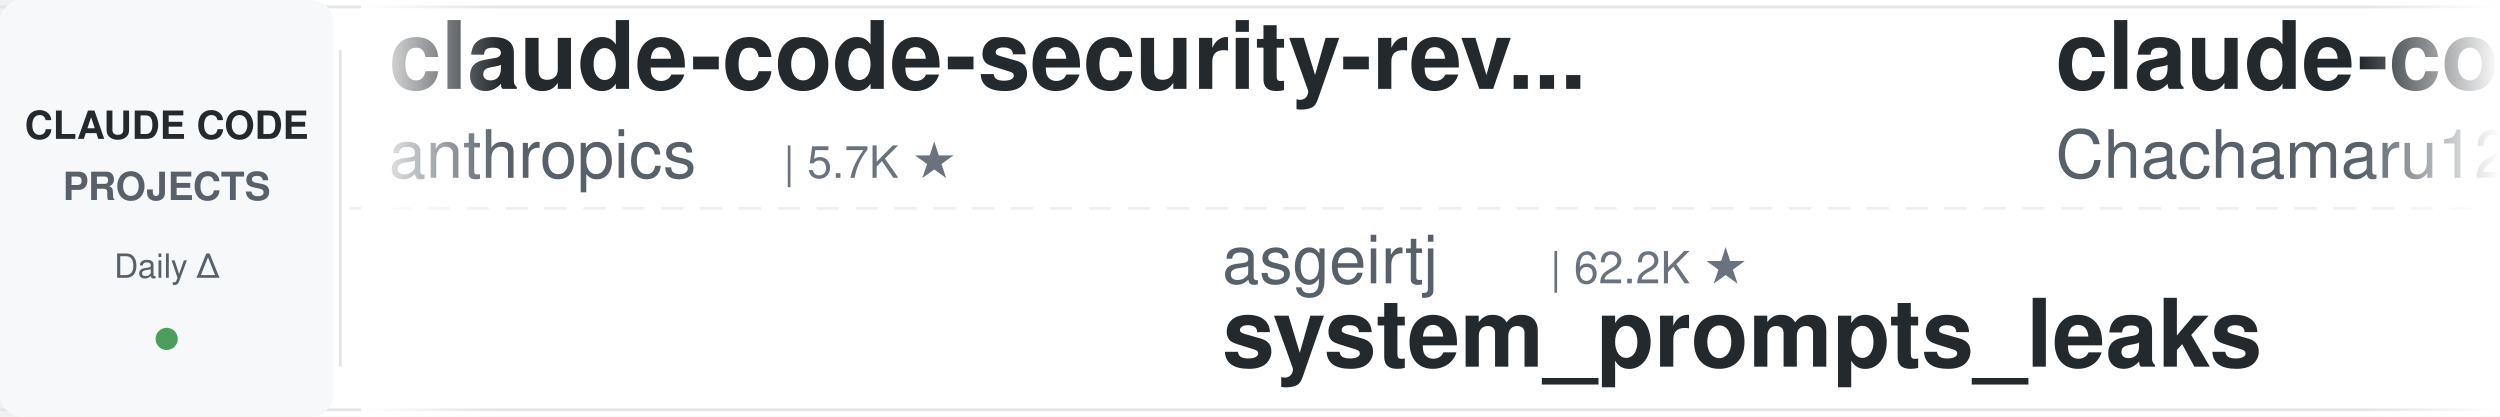
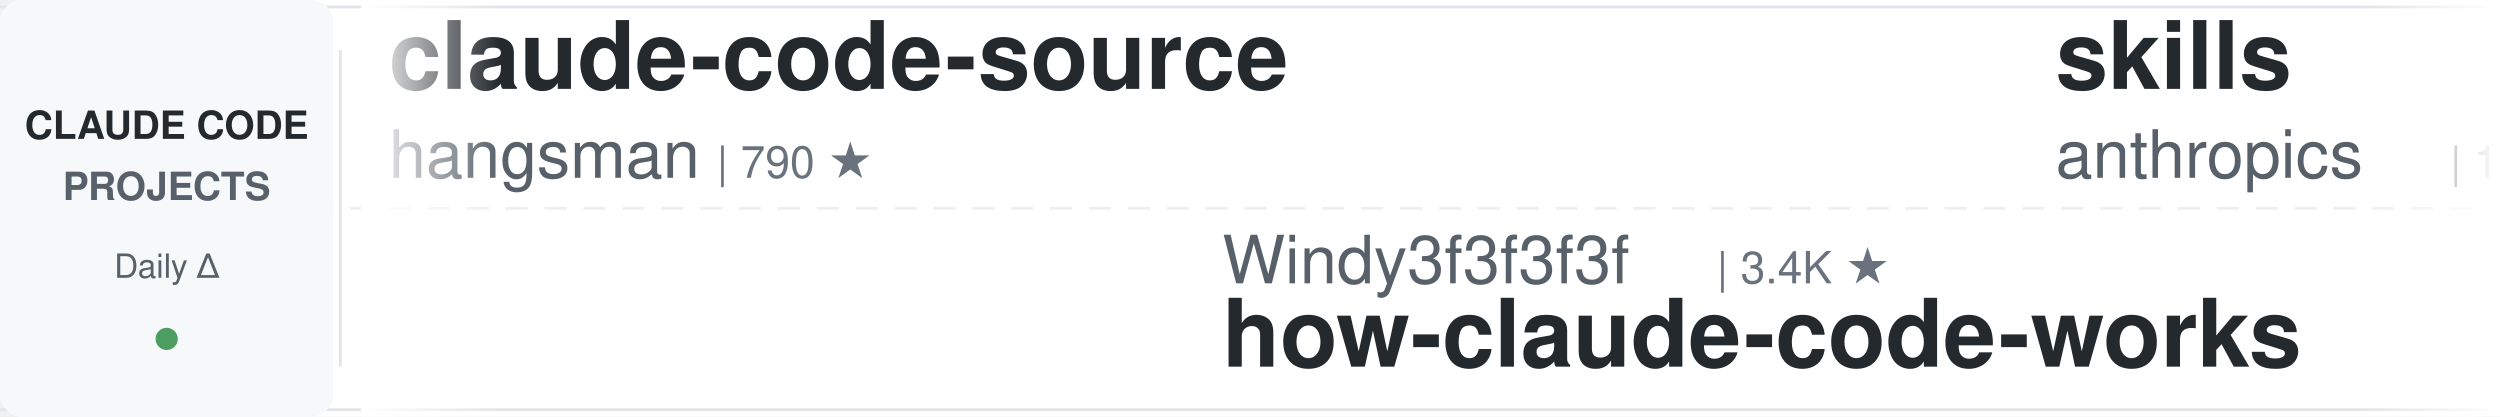
<svg xmlns="http://www.w3.org/2000/svg" width="900" height="150">
  <defs>
    <linearGradient id="leftFade" x1="0%" y1="0%" x2="100%" y2="0%">
      <stop offset="0%" style="stop-color:#ffffff;stop-opacity:1" />
      <stop offset="100%" style="stop-color:#ffffff;stop-opacity:0" />
    </linearGradient>
    <linearGradient id="rightFade" x1="0%" y1="0%" x2="100%" y2="0%">
      <stop offset="0%" style="stop-color:#ffffff;stop-opacity:0" />
      <stop offset="100%" style="stop-color:#ffffff;stop-opacity:1" />
    </linearGradient>
  </defs>
  <rect width="900" height="150" fill="#ffffff" rx="8" />
  <rect x="0" y="2" width="900" height="1" fill="#e1e4e8" />
  <rect x="0" y="147" width="900" height="1" fill="#e1e4e8" />
  <line x1="0" y1="75" x2="900" y2="75" stroke="#e1e4e8" stroke-width="1" stroke-dasharray="8 6" opacity="0.6" />
  <rect x="0" y="0" width="120" height="150" fill="#f6f8fa" rx="8" />
  <text x="60" y="50" font-family="-apple-system, BlinkMacSystemFont, 'Segoe UI', Helvetica, Arial, sans-serif" font-size="14" font-weight="600" fill="#24292e" text-anchor="middle">CLAUDE CODE</text>
  <text x="60" y="72" font-family="-apple-system, BlinkMacSystemFont, 'Segoe UI', Helvetica, Arial, sans-serif" font-size="14" font-weight="600" fill="#586069" text-anchor="middle">PROJECTS</text>
  <text x="60" y="100" font-family="-apple-system, BlinkMacSystemFont, 'Segoe UI', Helvetica, Arial, sans-serif" font-size="12" font-weight="500" fill="#586069" text-anchor="middle">Daily Δ</text>
  <circle cx="60" cy="122" r="4" fill="#22863a" opacity="0.8" />
  <rect x="122" y="18" width="1" height="114" fill="#e1e4e8" />
  <clipPath id="tickerClip">
    <rect x="130" y="0" width="770" height="150" />
  </clipPath>
  <g clip-path="url(#tickerClip)">
    <g id="tickerItems">
      <animateTransform attributeName="transform" attributeType="XML" type="translate" from="0 0" to="-3000 0" dur="54s" repeatCount="indefinite" />
      <g transform="translate(0, 0)">
-         <text x="140" y="32" font-family="-apple-system, BlinkMacSystemFont, 'Segoe UI', Helvetica, Arial, sans-serif" font-size="34" font-weight="600" fill="#24292e">claude-code-security-rev...</text>
-         <text x="140" y="64" font-family="-apple-system, BlinkMacSystemFont, 'Segoe UI', Helvetica, Arial, sans-serif" font-size="24" font-weight="400" fill="#586069">anthropics</text>
-         <text x="282" y="64" font-family="-apple-system, BlinkMacSystemFont, 'Segoe UI', Helvetica, Arial, sans-serif" font-size="16" font-weight="500" fill="#6a737d">| 5.7K ★</text>
-       </g>
-       <g transform="translate(300, 0)">
-         <text x="140" y="102" font-family="-apple-system, BlinkMacSystemFont, 'Segoe UI', Helvetica, Arial, sans-serif" font-size="24" font-weight="400" fill="#586069">asgeirtj</text>
-         <text x="258" y="102" font-family="-apple-system, BlinkMacSystemFont, 'Segoe UI', Helvetica, Arial, sans-serif" font-size="16" font-weight="500" fill="#6a737d">| 62.2K ★</text>
-         <text x="140" y="132" font-family="-apple-system, BlinkMacSystemFont, 'Segoe UI', Helvetica, Arial, sans-serif" font-size="34" font-weight="600" fill="#24292e">system_prompts_leaks</text>
-       </g>
-       <g transform="translate(600, 0)">
-         <text x="140" y="32" font-family="-apple-system, BlinkMacSystemFont, 'Segoe UI', Helvetica, Arial, sans-serif" font-size="34" font-weight="600" fill="#24292e">claude-code-harness</text>
-         <text x="140" y="64" font-family="-apple-system, BlinkMacSystemFont, 'Segoe UI', Helvetica, Arial, sans-serif" font-size="24" font-weight="400" fill="#586069">Chachamaru127</text>
-         <text x="318" y="64" font-family="-apple-system, BlinkMacSystemFont, 'Segoe UI', Helvetica, Arial, sans-serif" font-size="16" font-weight="500" fill="#6a737d">| 3.0K ★</text>
-       </g>
-       <g transform="translate(900, 0)">
-         <text x="140" y="102" font-family="-apple-system, BlinkMacSystemFont, 'Segoe UI', Helvetica, Arial, sans-serif" font-size="24" font-weight="400" fill="#586069">Pimzino</text>
-         <text x="246" y="102" font-family="-apple-system, BlinkMacSystemFont, 'Segoe UI', Helvetica, Arial, sans-serif" font-size="16" font-weight="500" fill="#6a737d">| 3.8K ★</text>
-         <text x="140" y="132" font-family="-apple-system, BlinkMacSystemFont, 'Segoe UI', Helvetica, Arial, sans-serif" font-size="34" font-weight="600" fill="#24292e">claude-code-spec-workflo...</text>
-       </g>
-       <g transform="translate(1200, 0)">
-         <text x="140" y="32" font-family="-apple-system, BlinkMacSystemFont, 'Segoe UI', Helvetica, Arial, sans-serif" font-size="34" font-weight="600" fill="#24292e">claude-code-cheat-sheet</text>
-         <text x="140" y="64" font-family="-apple-system, BlinkMacSystemFont, 'Segoe UI', Helvetica, Arial, sans-serif" font-size="24" font-weight="400" fill="#586069">Njengah</text>
-         <text x="246" y="64" font-family="-apple-system, BlinkMacSystemFont, 'Segoe UI', Helvetica, Arial, sans-serif" font-size="16" font-weight="500" fill="#6a737d">| 1.9K ★</text>
-       </g>
-       <g transform="translate(1500, 0)">
-         <text x="140" y="102" font-family="-apple-system, BlinkMacSystemFont, 'Segoe UI', Helvetica, Arial, sans-serif" font-size="24" font-weight="400" fill="#586069">darcyegb</text>
-         <text x="258" y="102" font-family="-apple-system, BlinkMacSystemFont, 'Segoe UI', Helvetica, Arial, sans-serif" font-size="16" font-weight="500" fill="#6a737d">| 753 ★</text>
-         <text x="140" y="132" font-family="-apple-system, BlinkMacSystemFont, 'Segoe UI', Helvetica, Arial, sans-serif" font-size="34" font-weight="600" fill="#24292e">ClaudeCodeAgents</text>
-       </g>
-       <g transform="translate(1800, 0)">
        <text x="140" y="32" font-family="-apple-system, BlinkMacSystemFont, 'Segoe UI', Helvetica, Arial, sans-serif" font-size="34" font-weight="600" fill="#24292e">claude-code-source</text>
        <text x="140" y="64" font-family="-apple-system, BlinkMacSystemFont, 'Segoe UI', Helvetica, Arial, sans-serif" font-size="24" font-weight="400" fill="#586069">hangsman</text>
        <text x="258" y="64" font-family="-apple-system, BlinkMacSystemFont, 'Segoe UI', Helvetica, Arial, sans-serif" font-size="16" font-weight="500" fill="#6a737d">| 790 ★</text>
      </g>
+       <g transform="translate(300, 0)">
+         <text x="140" y="102" font-family="-apple-system, BlinkMacSystemFont, 'Segoe UI', Helvetica, Arial, sans-serif" font-size="24" font-weight="400" fill="#586069">Windy3f3f3f3f</text>
+         <text x="318" y="102" font-family="-apple-system, BlinkMacSystemFont, 'Segoe UI', Helvetica, Arial, sans-serif" font-size="16" font-weight="500" fill="#6a737d">| 3.4K ★</text>
+         <text x="140" y="132" font-family="-apple-system, BlinkMacSystemFont, 'Segoe UI', Helvetica, Arial, sans-serif" font-size="34" font-weight="600" fill="#24292e">how-claude-code-works</text>
+       </g>
+       <g transform="translate(600, 0)">
+         <text x="140" y="32" font-family="-apple-system, BlinkMacSystemFont, 'Segoe UI', Helvetica, Arial, sans-serif" font-size="34" font-weight="600" fill="#24292e">skills</text>
+         <text x="140" y="64" font-family="-apple-system, BlinkMacSystemFont, 'Segoe UI', Helvetica, Arial, sans-serif" font-size="24" font-weight="400" fill="#586069">anthropics</text>
+         <text x="282" y="64" font-family="-apple-system, BlinkMacSystemFont, 'Segoe UI', Helvetica, Arial, sans-serif" font-size="16" font-weight="500" fill="#6a737d">| 166.0K ★</text>
+       </g>
+       <g transform="translate(900, 0)">
+         <text x="140" y="102" font-family="-apple-system, BlinkMacSystemFont, 'Segoe UI', Helvetica, Arial, sans-serif" font-size="24" font-weight="400" fill="#586069">shanraisshan</text>
+         <text x="306" y="102" font-family="-apple-system, BlinkMacSystemFont, 'Segoe UI', Helvetica, Arial, sans-serif" font-size="16" font-weight="500" fill="#6a737d">| 64.0K ★</text>
+         <text x="140" y="132" font-family="-apple-system, BlinkMacSystemFont, 'Segoe UI', Helvetica, Arial, sans-serif" font-size="34" font-weight="600" fill="#24292e">claude-code-best-practic...</text>
+       </g>
+       <g transform="translate(1200, 0)">
+         <text x="140" y="32" font-family="-apple-system, BlinkMacSystemFont, 'Segoe UI', Helvetica, Arial, sans-serif" font-size="34" font-weight="600" fill="#24292e">awesome-claude-code</text>
+         <text x="140" y="64" font-family="-apple-system, BlinkMacSystemFont, 'Segoe UI', Helvetica, Arial, sans-serif" font-size="24" font-weight="400" fill="#586069">jqueryscript</text>
+         <text x="306" y="64" font-family="-apple-system, BlinkMacSystemFont, 'Segoe UI', Helvetica, Arial, sans-serif" font-size="16" font-weight="500" fill="#6a737d">| 487 ★</text>
+       </g>
+       <g transform="translate(1500, 0)">
+         <text x="140" y="102" font-family="-apple-system, BlinkMacSystemFont, 'Segoe UI', Helvetica, Arial, sans-serif" font-size="24" font-weight="400" fill="#586069">Yeachan-Heo</text>
+         <text x="294" y="102" font-family="-apple-system, BlinkMacSystemFont, 'Segoe UI', Helvetica, Arial, sans-serif" font-size="16" font-weight="500" fill="#6a737d">| 38.3K ★</text>
+         <text x="140" y="132" font-family="-apple-system, BlinkMacSystemFont, 'Segoe UI', Helvetica, Arial, sans-serif" font-size="34" font-weight="600" fill="#24292e">oh-my-claudecode</text>
+       </g>
+       <g transform="translate(1800, 0)">
+         <text x="140" y="32" font-family="-apple-system, BlinkMacSystemFont, 'Segoe UI', Helvetica, Arial, sans-serif" font-size="34" font-weight="600" fill="#24292e">claude_codex_bridge</text>
+         <text x="140" y="64" font-family="-apple-system, BlinkMacSystemFont, 'Segoe UI', Helvetica, Arial, sans-serif" font-size="24" font-weight="400" fill="#586069">SeemSeam</text>
+         <text x="258" y="64" font-family="-apple-system, BlinkMacSystemFont, 'Segoe UI', Helvetica, Arial, sans-serif" font-size="16" font-weight="500" fill="#6a737d">| 3.4K ★</text>
+       </g>
      <g transform="translate(2100, 0)">
-         <text x="140" y="102" font-family="-apple-system, BlinkMacSystemFont, 'Segoe UI', Helvetica, Arial, sans-serif" font-size="24" font-weight="400" fill="#586069">digitalsamba</text>
-         <text x="306" y="102" font-family="-apple-system, BlinkMacSystemFont, 'Segoe UI', Helvetica, Arial, sans-serif" font-size="16" font-weight="500" fill="#6a737d">| 1.9K ★</text>
-         <text x="140" y="132" font-family="-apple-system, BlinkMacSystemFont, 'Segoe UI', Helvetica, Arial, sans-serif" font-size="34" font-weight="600" fill="#24292e">claude-code-video-toolki...</text>
+         <text x="140" y="102" font-family="-apple-system, BlinkMacSystemFont, 'Segoe UI', Helvetica, Arial, sans-serif" font-size="24" font-weight="400" fill="#586069">repowise-dev</text>
+         <text x="306" y="102" font-family="-apple-system, BlinkMacSystemFont, 'Segoe UI', Helvetica, Arial, sans-serif" font-size="16" font-weight="500" fill="#6a737d">| 1.2K ★</text>
+         <text x="140" y="132" font-family="-apple-system, BlinkMacSystemFont, 'Segoe UI', Helvetica, Arial, sans-serif" font-size="34" font-weight="600" fill="#24292e">claude-code-prompts</text>
      </g>
      <g transform="translate(2400, 0)">
-         <text x="140" y="32" font-family="-apple-system, BlinkMacSystemFont, 'Segoe UI', Helvetica, Arial, sans-serif" font-size="34" font-weight="600" fill="#24292e">Claude-Code-Source-Study</text>
-         <text x="140" y="64" font-family="-apple-system, BlinkMacSystemFont, 'Segoe UI', Helvetica, Arial, sans-serif" font-size="24" font-weight="400" fill="#586069">luyao618</text>
-         <text x="258" y="64" font-family="-apple-system, BlinkMacSystemFont, 'Segoe UI', Helvetica, Arial, sans-serif" font-size="16" font-weight="500" fill="#6a737d">| 1.6K ★</text>
+         <text x="140" y="32" font-family="-apple-system, BlinkMacSystemFont, 'Segoe UI', Helvetica, Arial, sans-serif" font-size="34" font-weight="600" fill="#24292e">claude-code-router</text>
+         <text x="140" y="64" font-family="-apple-system, BlinkMacSystemFont, 'Segoe UI', Helvetica, Arial, sans-serif" font-size="24" font-weight="400" fill="#586069">musistudio</text>
+         <text x="282" y="64" font-family="-apple-system, BlinkMacSystemFont, 'Segoe UI', Helvetica, Arial, sans-serif" font-size="16" font-weight="500" fill="#6a737d">| 36.4K ★</text>
      </g>
      <g transform="translate(2700, 0)">
-         <text x="140" y="102" font-family="-apple-system, BlinkMacSystemFont, 'Segoe UI', Helvetica, Arial, sans-serif" font-size="24" font-weight="400" fill="#586069">rohitg00</text>
-         <text x="258" y="102" font-family="-apple-system, BlinkMacSystemFont, 'Segoe UI', Helvetica, Arial, sans-serif" font-size="16" font-weight="500" fill="#6a737d">| 2.4K ★</text>
-         <text x="140" y="132" font-family="-apple-system, BlinkMacSystemFont, 'Segoe UI', Helvetica, Arial, sans-serif" font-size="34" font-weight="600" fill="#24292e">awesome-claude-code-tool...</text>
+         <text x="140" y="102" font-family="-apple-system, BlinkMacSystemFont, 'Segoe UI', Helvetica, Arial, sans-serif" font-size="24" font-weight="400" fill="#586069">Windy3f3f3f3f</text>
+         <text x="318" y="102" font-family="-apple-system, BlinkMacSystemFont, 'Segoe UI', Helvetica, Arial, sans-serif" font-size="16" font-weight="500" fill="#6a737d">| 2.5K ★</text>
+         <text x="140" y="132" font-family="-apple-system, BlinkMacSystemFont, 'Segoe UI', Helvetica, Arial, sans-serif" font-size="34" font-weight="600" fill="#24292e">claude-code-from-scratch</text>
      </g>
      <g transform="translate(3000, 0)">
-         <text x="140" y="32" font-family="-apple-system, BlinkMacSystemFont, 'Segoe UI', Helvetica, Arial, sans-serif" font-size="34" font-weight="600" fill="#24292e">claude-code-security-rev...</text>
-         <text x="140" y="64" font-family="-apple-system, BlinkMacSystemFont, 'Segoe UI', Helvetica, Arial, sans-serif" font-size="24" font-weight="400" fill="#586069">anthropics</text>
-         <text x="282" y="64" font-family="-apple-system, BlinkMacSystemFont, 'Segoe UI', Helvetica, Arial, sans-serif" font-size="16" font-weight="500" fill="#6a737d">| 5.7K ★</text>
+         <text x="140" y="32" font-family="-apple-system, BlinkMacSystemFont, 'Segoe UI', Helvetica, Arial, sans-serif" font-size="34" font-weight="600" fill="#24292e">claude-code-source</text>
+         <text x="140" y="64" font-family="-apple-system, BlinkMacSystemFont, 'Segoe UI', Helvetica, Arial, sans-serif" font-size="24" font-weight="400" fill="#586069">hangsman</text>
+         <text x="258" y="64" font-family="-apple-system, BlinkMacSystemFont, 'Segoe UI', Helvetica, Arial, sans-serif" font-size="16" font-weight="500" fill="#6a737d">| 790 ★</text>
      </g>
      <g transform="translate(3300, 0)">
-         <text x="140" y="102" font-family="-apple-system, BlinkMacSystemFont, 'Segoe UI', Helvetica, Arial, sans-serif" font-size="24" font-weight="400" fill="#586069">asgeirtj</text>
-         <text x="258" y="102" font-family="-apple-system, BlinkMacSystemFont, 'Segoe UI', Helvetica, Arial, sans-serif" font-size="16" font-weight="500" fill="#6a737d">| 62.2K ★</text>
-         <text x="140" y="132" font-family="-apple-system, BlinkMacSystemFont, 'Segoe UI', Helvetica, Arial, sans-serif" font-size="34" font-weight="600" fill="#24292e">system_prompts_leaks</text>
+         <text x="140" y="102" font-family="-apple-system, BlinkMacSystemFont, 'Segoe UI', Helvetica, Arial, sans-serif" font-size="24" font-weight="400" fill="#586069">Windy3f3f3f3f</text>
+         <text x="318" y="102" font-family="-apple-system, BlinkMacSystemFont, 'Segoe UI', Helvetica, Arial, sans-serif" font-size="16" font-weight="500" fill="#6a737d">| 3.4K ★</text>
+         <text x="140" y="132" font-family="-apple-system, BlinkMacSystemFont, 'Segoe UI', Helvetica, Arial, sans-serif" font-size="34" font-weight="600" fill="#24292e">how-claude-code-works</text>
      </g>
      <g transform="translate(3600, 0)">
-         <text x="140" y="32" font-family="-apple-system, BlinkMacSystemFont, 'Segoe UI', Helvetica, Arial, sans-serif" font-size="34" font-weight="600" fill="#24292e">claude-code-harness</text>
-         <text x="140" y="64" font-family="-apple-system, BlinkMacSystemFont, 'Segoe UI', Helvetica, Arial, sans-serif" font-size="24" font-weight="400" fill="#586069">Chachamaru127</text>
-         <text x="318" y="64" font-family="-apple-system, BlinkMacSystemFont, 'Segoe UI', Helvetica, Arial, sans-serif" font-size="16" font-weight="500" fill="#6a737d">| 3.0K ★</text>
+         <text x="140" y="32" font-family="-apple-system, BlinkMacSystemFont, 'Segoe UI', Helvetica, Arial, sans-serif" font-size="34" font-weight="600" fill="#24292e">skills</text>
+         <text x="140" y="64" font-family="-apple-system, BlinkMacSystemFont, 'Segoe UI', Helvetica, Arial, sans-serif" font-size="24" font-weight="400" fill="#586069">anthropics</text>
+         <text x="282" y="64" font-family="-apple-system, BlinkMacSystemFont, 'Segoe UI', Helvetica, Arial, sans-serif" font-size="16" font-weight="500" fill="#6a737d">| 166.0K ★</text>
      </g>
      <g transform="translate(3900, 0)">
-         <text x="140" y="102" font-family="-apple-system, BlinkMacSystemFont, 'Segoe UI', Helvetica, Arial, sans-serif" font-size="24" font-weight="400" fill="#586069">Pimzino</text>
-         <text x="246" y="102" font-family="-apple-system, BlinkMacSystemFont, 'Segoe UI', Helvetica, Arial, sans-serif" font-size="16" font-weight="500" fill="#6a737d">| 3.8K ★</text>
-         <text x="140" y="132" font-family="-apple-system, BlinkMacSystemFont, 'Segoe UI', Helvetica, Arial, sans-serif" font-size="34" font-weight="600" fill="#24292e">claude-code-spec-workflo...</text>
+         <text x="140" y="102" font-family="-apple-system, BlinkMacSystemFont, 'Segoe UI', Helvetica, Arial, sans-serif" font-size="24" font-weight="400" fill="#586069">shanraisshan</text>
+         <text x="306" y="102" font-family="-apple-system, BlinkMacSystemFont, 'Segoe UI', Helvetica, Arial, sans-serif" font-size="16" font-weight="500" fill="#6a737d">| 64.0K ★</text>
+         <text x="140" y="132" font-family="-apple-system, BlinkMacSystemFont, 'Segoe UI', Helvetica, Arial, sans-serif" font-size="34" font-weight="600" fill="#24292e">claude-code-best-practic...</text>
      </g>
    </g>
  </g>
  <rect x="130" y="0" width="50" height="150" fill="url(#leftFade)" />
  <rect x="850" y="0" width="50" height="150" fill="url(#rightFade)" />
</svg>
